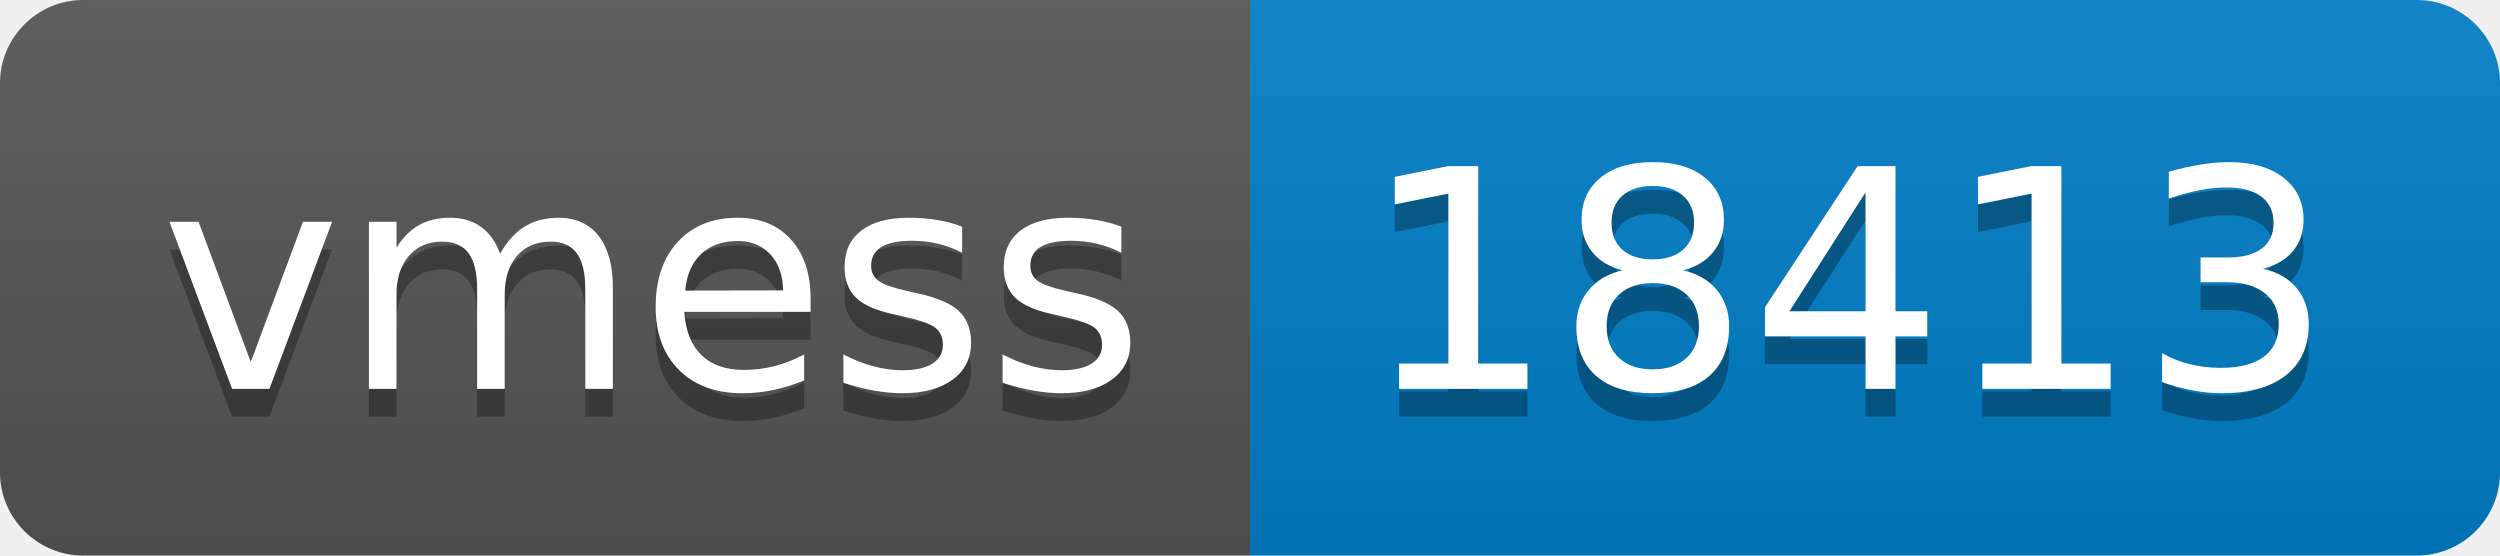
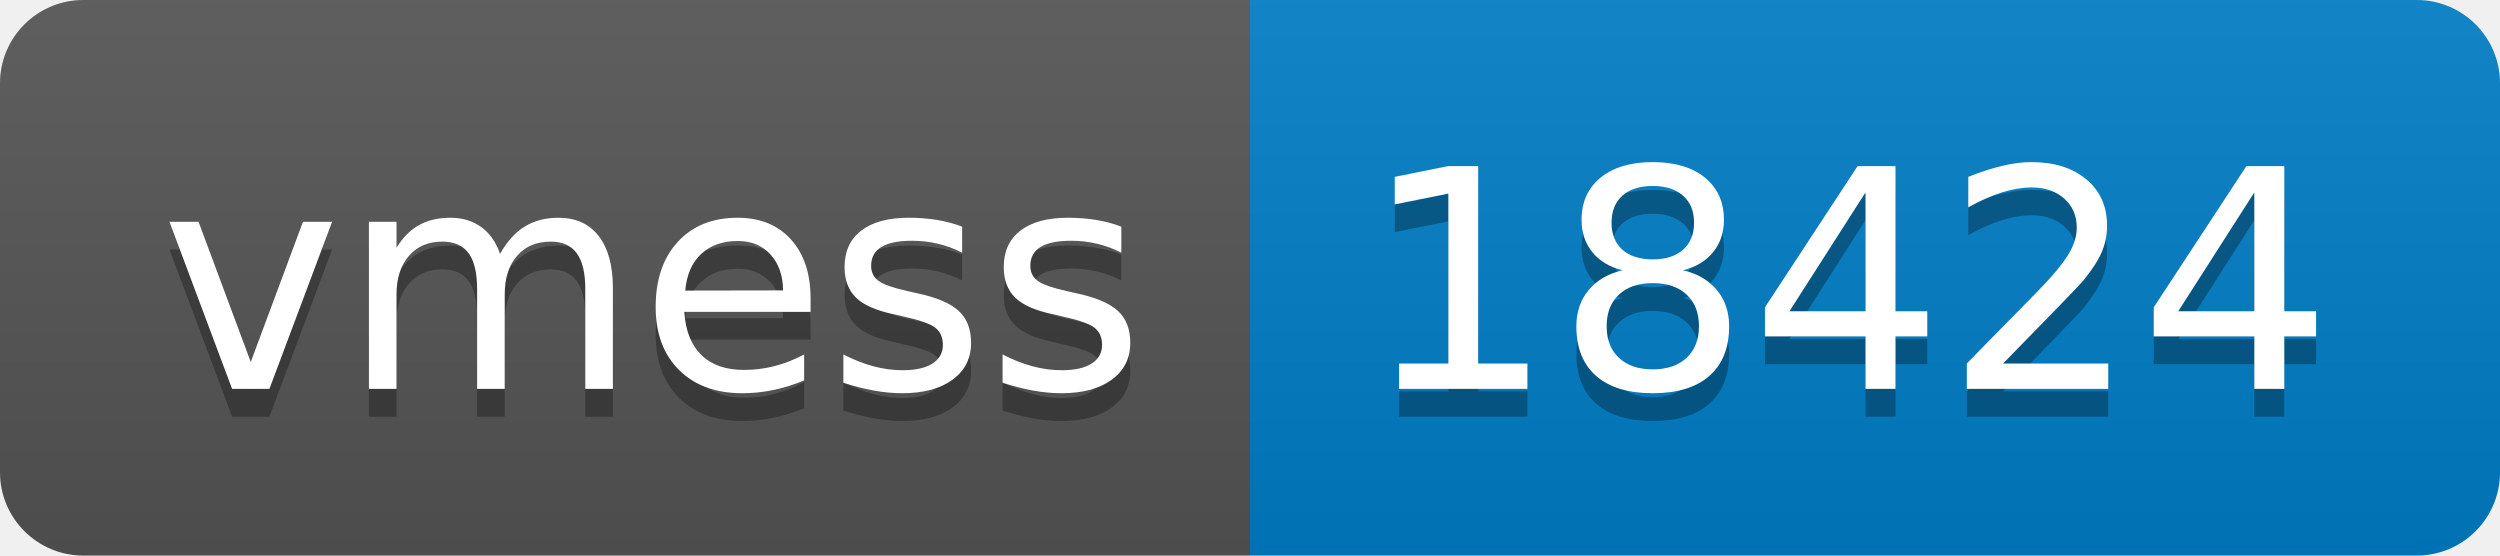
- <svg xmlns="http://www.w3.org/2000/svg" width="90" height="20" role="img" aria-label="vmess: 18413">
+ <svg xmlns="http://www.w3.org/2000/svg" width="90" height="20" role="img" aria-label="vmess: 18424">
  <linearGradient id="s" x2="0" y2="100%">
    <stop offset="0" stop-color="#bbb" stop-opacity=".1" />
    <stop offset="1" stop-opacity=".1" />
  </linearGradient>
  <clipPath id="r">
    <rect width="90" height="20" rx="3" fill="#fff" />
  </clipPath>
  <g clip-path="url(#r)">
    <rect width="45" height="20" fill="#555" />
    <rect x="45" width="45" height="20" fill="#007ec6" />
    <rect width="90" height="20" fill="url(#s)" />
  </g>
  <g fill="#fff" text-anchor="middle" font-family="Verdana,Geneva,DejaVu Sans,sans-serif" text-rendering="geometricPrecision" font-size="110">
    <text aria-hidden="true" x="235" y="150" fill="#010101" fill-opacity=".3" transform="scale(.1)" textLength="350">vmess</text>
    <text x="235" y="140" transform="scale(.1)" fill="#fff" textLength="350">vmess</text>
-     <text aria-hidden="true" x="665" y="150" fill="#010101" fill-opacity=".3" transform="scale(.1)" textLength="350">18413</text>
-     <text x="665" y="140" transform="scale(.1)" fill="#fff" textLength="350">18413</text>
+     <text aria-hidden="true" x="665" y="150" fill="#010101" fill-opacity=".3" transform="scale(.1)" textLength="350">18424</text>
+     <text x="665" y="140" transform="scale(.1)" fill="#fff" textLength="350">18424</text>
  </g>
</svg>
